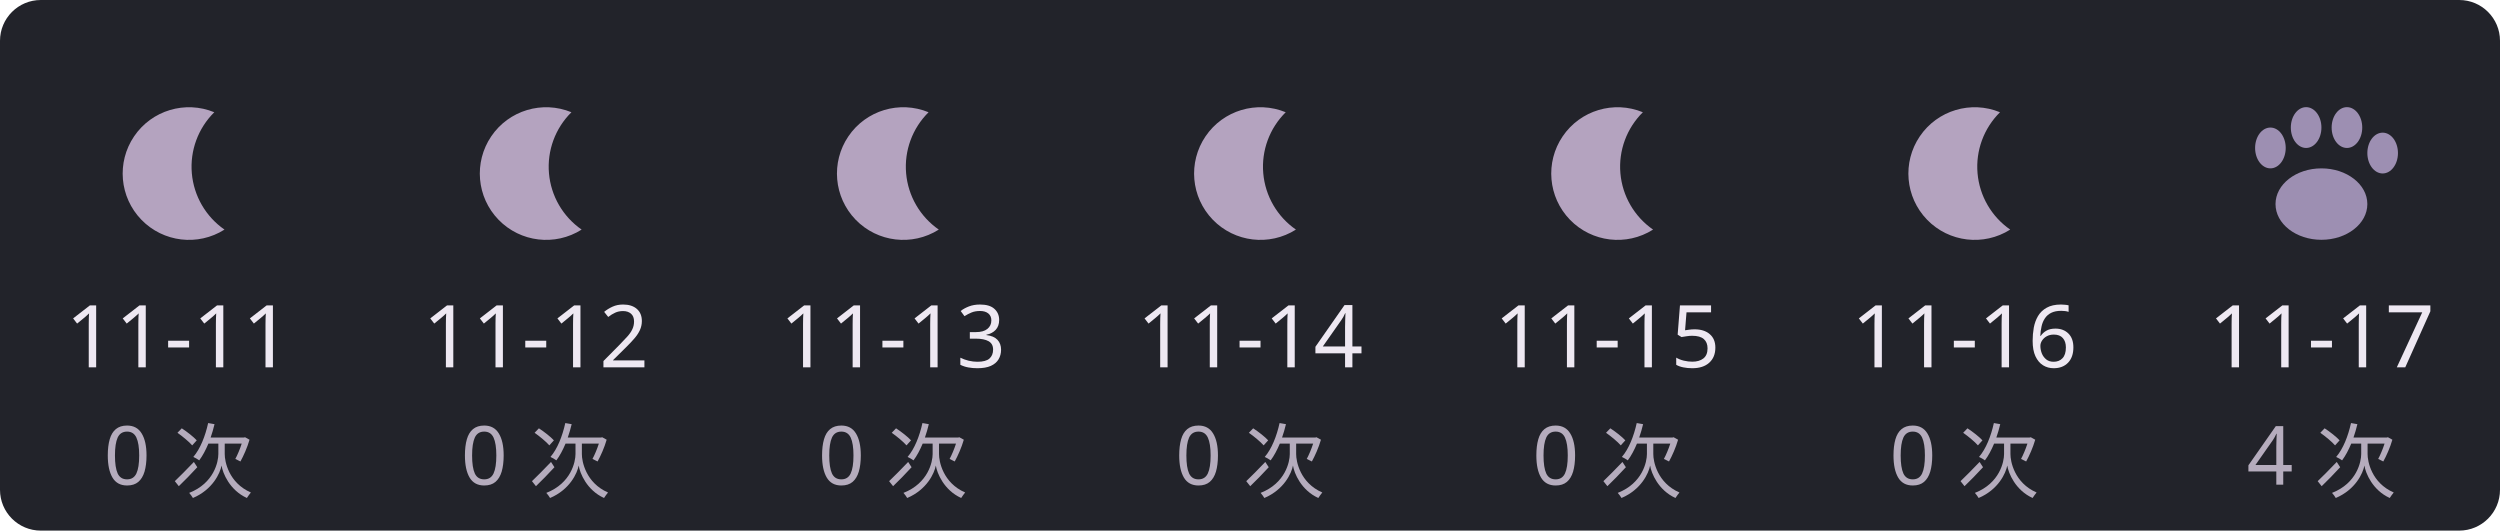
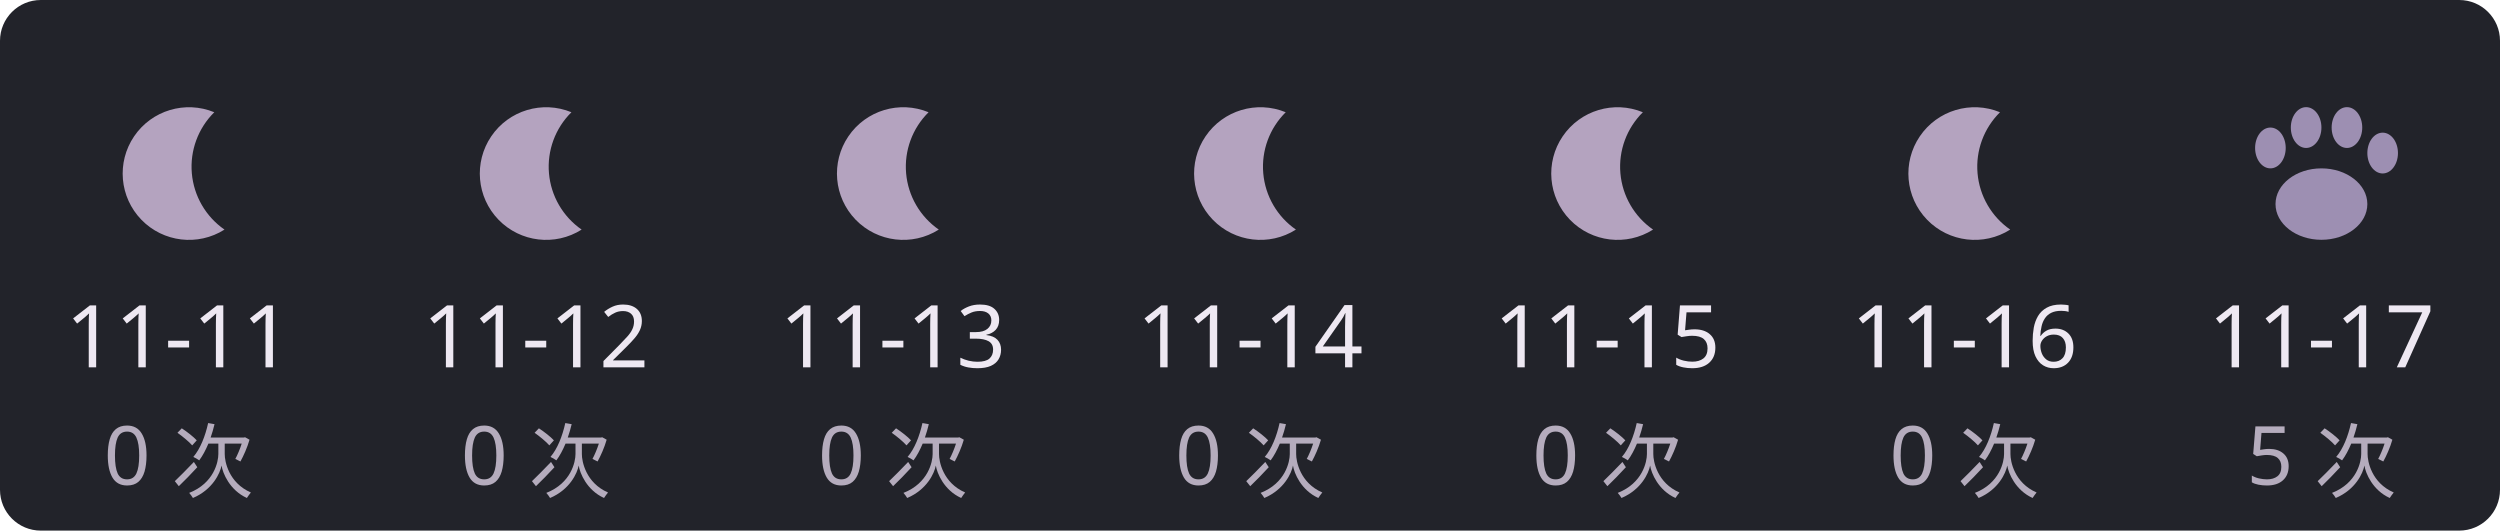
<svg xmlns="http://www.w3.org/2000/svg" width="490" height="104" viewBox="0 0 490 104" role="img">
  <rect width="490" height="104" rx="8" fill="#22232a" />
  <g>
    <path d="M42,22 A13,13 0 1,0 44,45 A15,15 0 0,1 42,22" fill="#b4a3bf" />
    <text x="35" y="72" text-anchor="middle" fill="#eee8f2" font-size="17" font-family="Segoe UI,Microsoft YaHei,sans-serif">11-11</text>
    <text x="35" y="95" text-anchor="middle" fill="#b5acbd" font-size="16" font-family="Segoe UI,Microsoft YaHei,sans-serif">0 次</text>
  </g>
  <g>
    <path d="M112,22 A13,13 0 1,0 114,45 A15,15 0 0,1 112,22" fill="#b4a3bf" />
    <text x="105" y="72" text-anchor="middle" fill="#eee8f2" font-size="17" font-family="Segoe UI,Microsoft YaHei,sans-serif">11-12</text>
    <text x="105" y="95" text-anchor="middle" fill="#b5acbd" font-size="16" font-family="Segoe UI,Microsoft YaHei,sans-serif">0 次</text>
  </g>
  <g>
    <path d="M182,22 A13,13 0 1,0 184,45 A15,15 0 0,1 182,22" fill="#b4a3bf" />
    <text x="175" y="72" text-anchor="middle" fill="#eee8f2" font-size="17" font-family="Segoe UI,Microsoft YaHei,sans-serif">11-13</text>
    <text x="175" y="95" text-anchor="middle" fill="#b5acbd" font-size="16" font-family="Segoe UI,Microsoft YaHei,sans-serif">0 次</text>
  </g>
  <g>
    <path d="M252,22 A13,13 0 1,0 254,45 A15,15 0 0,1 252,22" fill="#b4a3bf" />
    <text x="245" y="72" text-anchor="middle" fill="#eee8f2" font-size="17" font-family="Segoe UI,Microsoft YaHei,sans-serif">11-14</text>
    <text x="245" y="95" text-anchor="middle" fill="#b5acbd" font-size="16" font-family="Segoe UI,Microsoft YaHei,sans-serif">0 次</text>
  </g>
  <g>
    <path d="M322,22 A13,13 0 1,0 324,45 A15,15 0 0,1 322,22" fill="#b4a3bf" />
    <text x="315" y="72" text-anchor="middle" fill="#eee8f2" font-size="17" font-family="Segoe UI,Microsoft YaHei,sans-serif">11-15</text>
    <text x="315" y="95" text-anchor="middle" fill="#b5acbd" font-size="16" font-family="Segoe UI,Microsoft YaHei,sans-serif">0 次</text>
  </g>
  <g>
    <path d="M392,22 A13,13 0 1,0 394,45 A15,15 0 0,1 392,22" fill="#b4a3bf" />
    <text x="385" y="72" text-anchor="middle" fill="#eee8f2" font-size="17" font-family="Segoe UI,Microsoft YaHei,sans-serif">11-16</text>
    <text x="385" y="95" text-anchor="middle" fill="#b5acbd" font-size="16" font-family="Segoe UI,Microsoft YaHei,sans-serif">0 次</text>
  </g>
  <g>
    <g fill="#c6b3df" opacity="0.75">
      <ellipse cx="455" cy="40" rx="9" ry="7" />
      <ellipse cx="445" cy="29" rx="3" ry="4" />
      <ellipse cx="452" cy="25" rx="3" ry="4" />
      <ellipse cx="460" cy="25" rx="3" ry="4" />
      <ellipse cx="467" cy="30" rx="3" ry="4" />
    </g>
    <text x="455" y="72" text-anchor="middle" fill="#eee8f2" font-size="17" font-family="Segoe UI,Microsoft YaHei,sans-serif">11-17</text>
-     <text x="455" y="95" text-anchor="middle" fill="#b5acbd" font-size="16" font-family="Segoe UI,Microsoft YaHei,sans-serif">4 次</text>
+     <text x="455" y="95" text-anchor="middle" fill="#b5acbd" font-size="16" font-family="Segoe UI,Microsoft YaHei,sans-serif">5 次</text>
  </g>
</svg>
